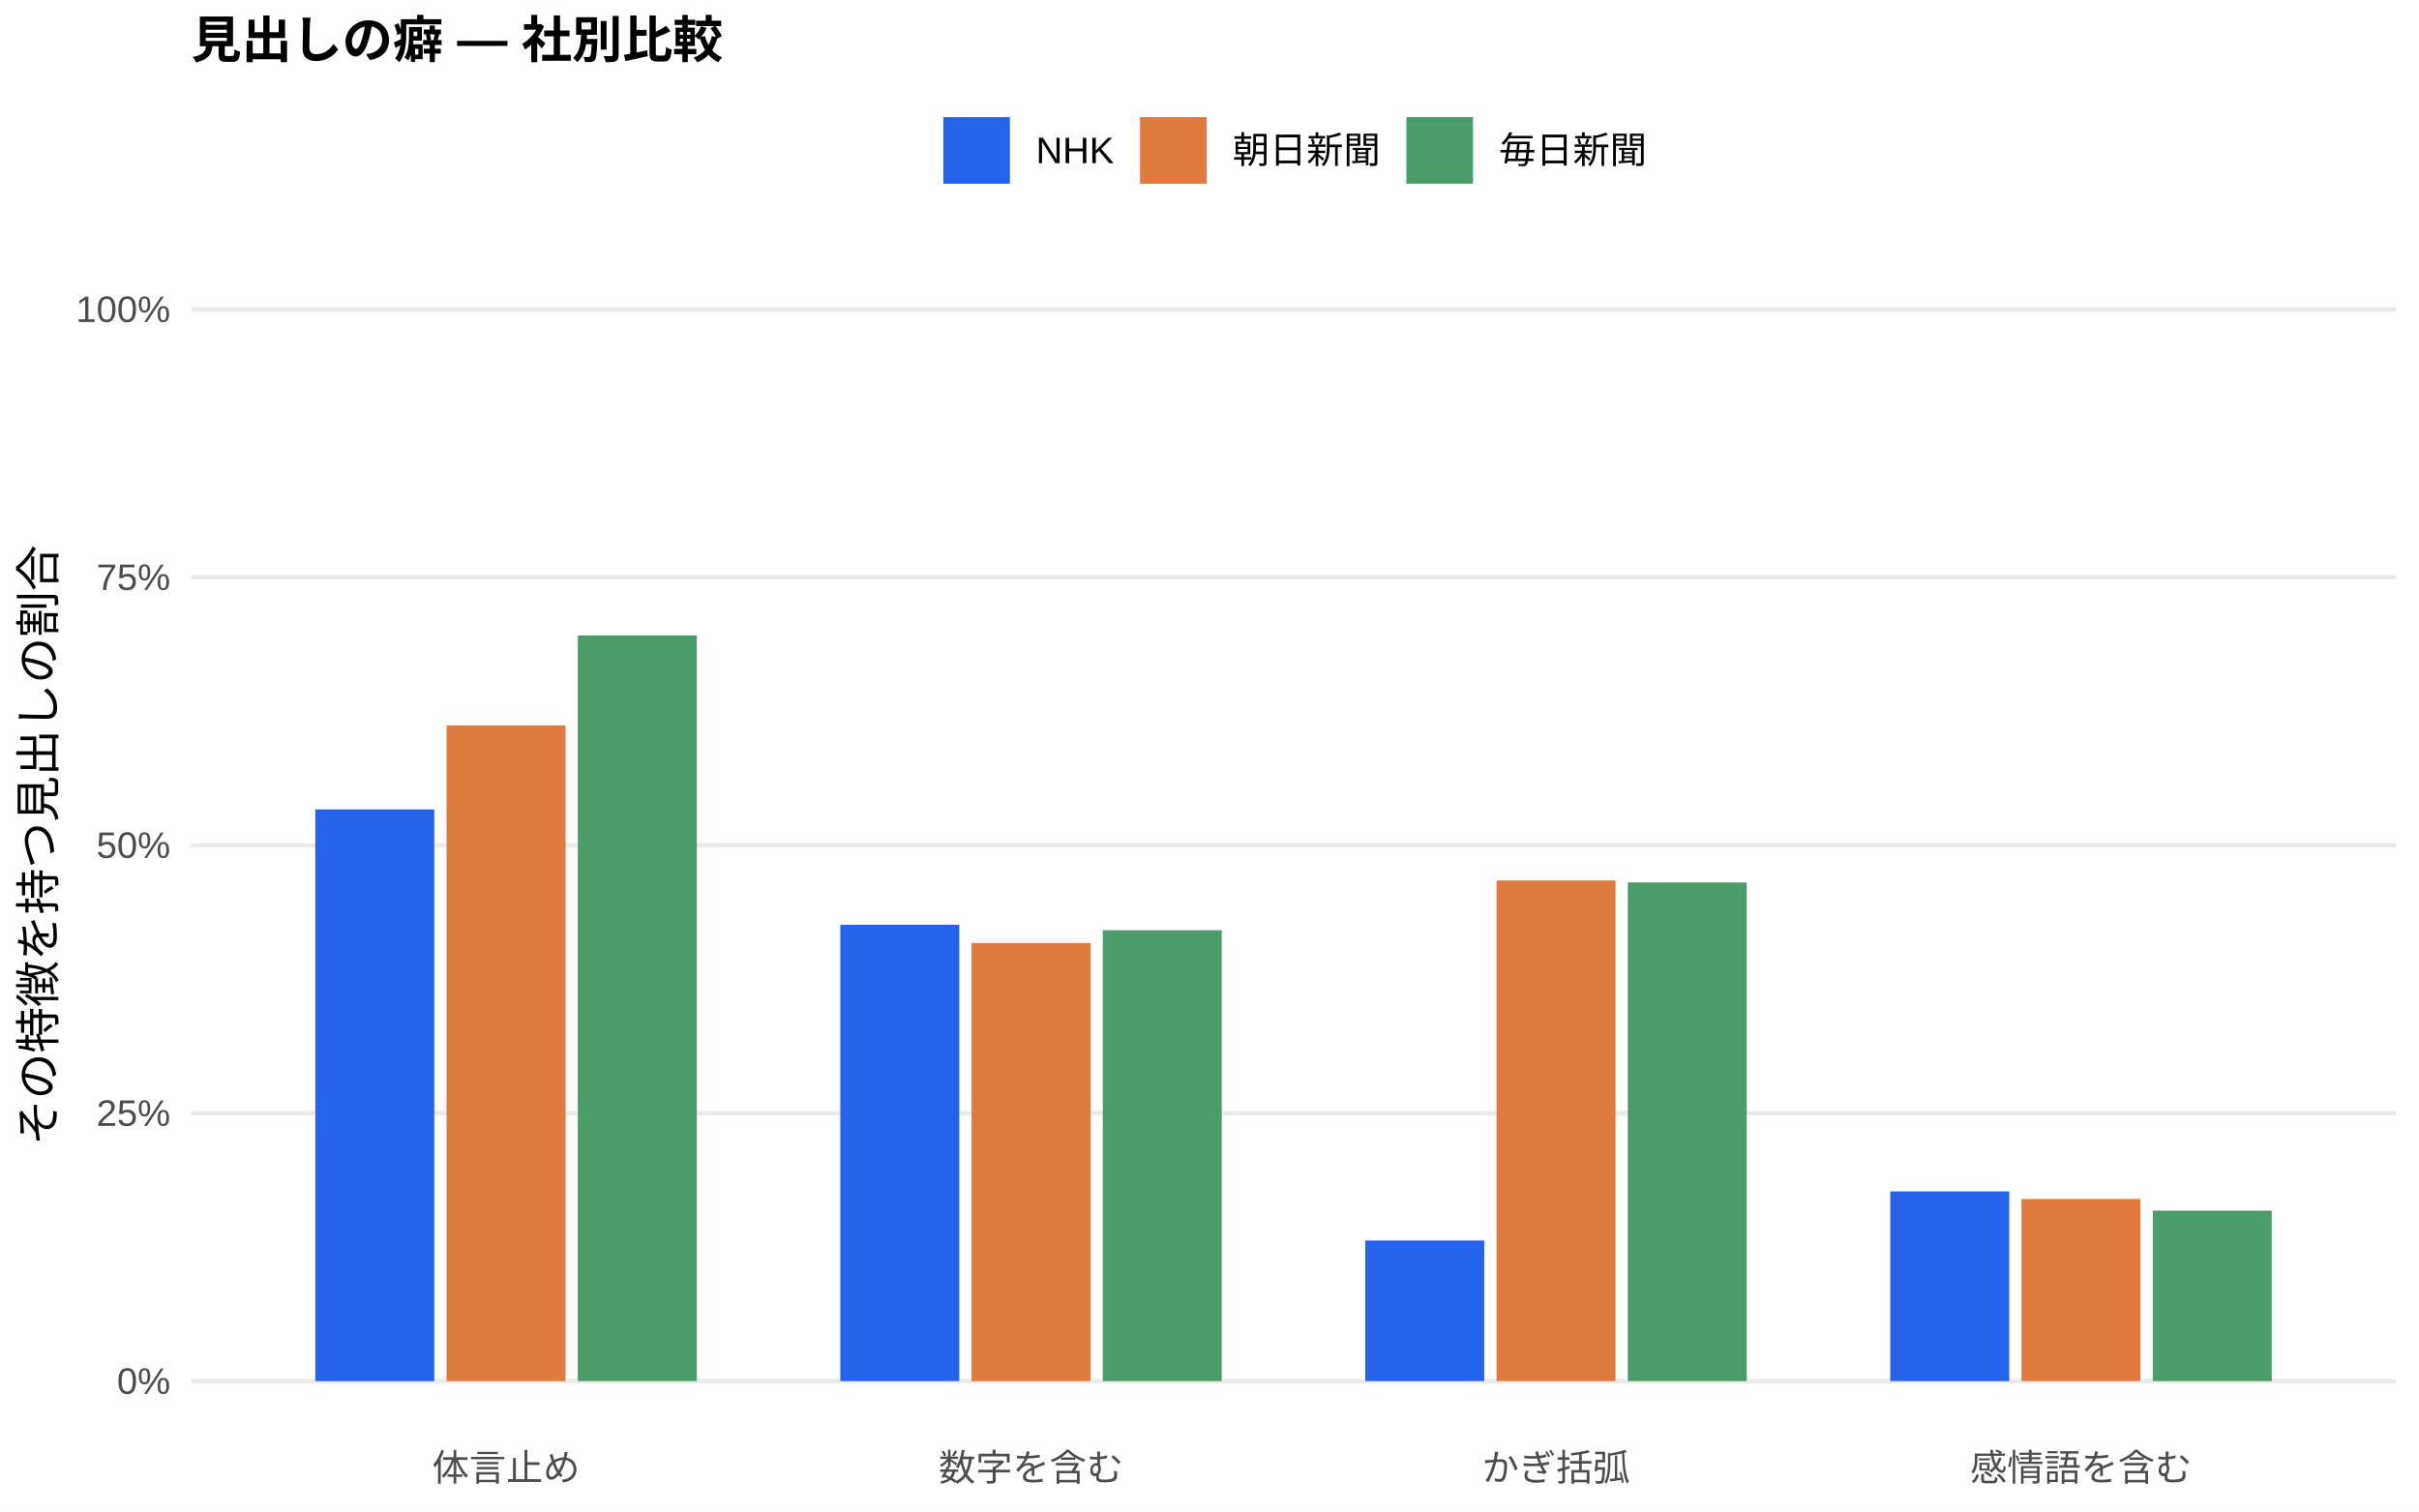
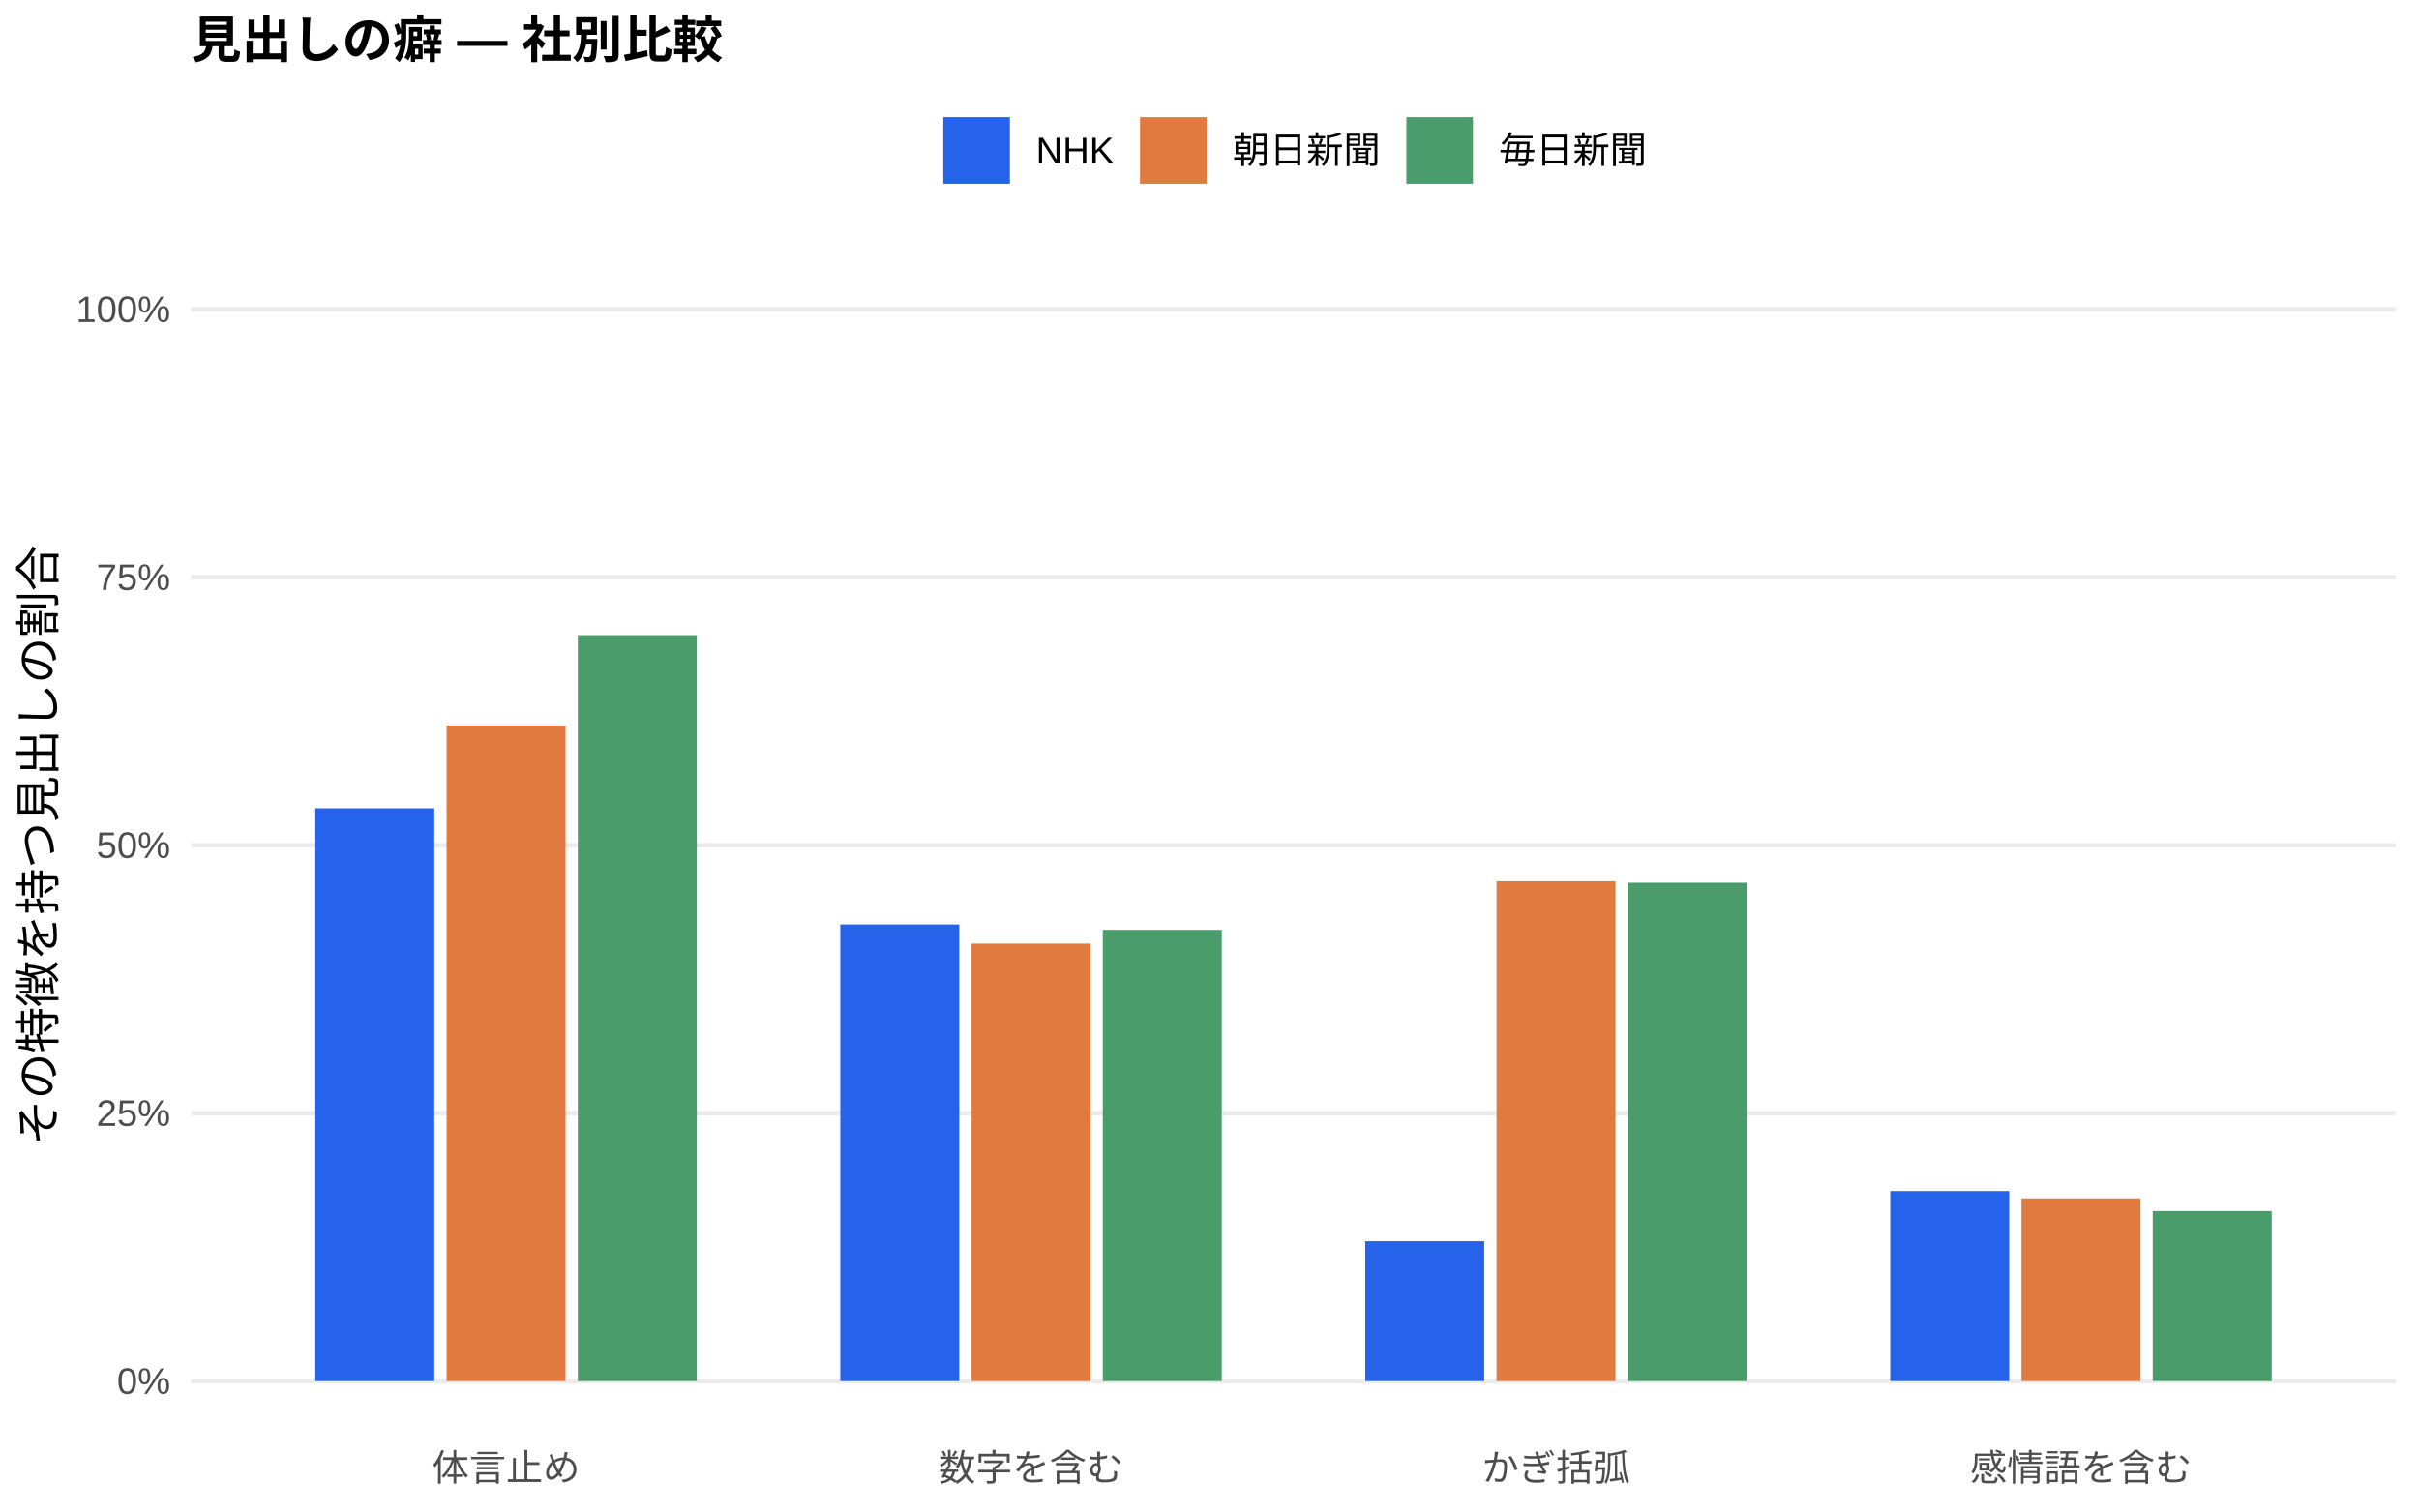
<svg xmlns="http://www.w3.org/2000/svg" width="576.00pt" height="360.00pt" viewBox="0 0 576.00 360.00">
  <g class="svglite">
    <defs>
      <style type="text/css">
    .svglite line, .svglite polyline, .svglite polygon, .svglite path, .svglite rect, .svglite circle {
      fill: none;
      stroke: #000000;
      stroke-linecap: round;
      stroke-linejoin: round;
      stroke-miterlimit: 10.00;
    }
    .svglite text {
      white-space: pre;
    }
    .svglite g.glyphgroup path {
      fill: inherit;
      stroke: none;
    }
  </style>
    </defs>
    <rect width="100%" height="100%" style="stroke: none; fill: #FFFFFF;" />
    <defs>
      <clipPath id="cpMC4wMHw1NzYuMDB8MC4wMHwzNjAuMDA=">
        <rect x="0.00" y="0.00" width="576.00" height="360.00" />
      </clipPath>
    </defs>
    <g clip-path="url(#cpMC4wMHw1NzYuMDB8MC4wMHwzNjAuMDA=)">
      <rect x="0.00" y="0.00" width="576.00" height="360.00" style="stroke-width: 1.07; stroke: none; fill: #FFFFFF;" />
    </g>
    <defs>
      <clipPath id="cpNDUuNTB8NTcwLjUyfDYwLjkxfDM0MS43MQ==">
        <rect x="45.50" y="60.91" width="525.02" height="280.80" />
      </clipPath>
    </defs>
    <g clip-path="url(#cpNDUuNTB8NTcwLjUyfDYwLjkxfDM0MS43MQ==)">
      <polyline points="45.50,328.94 570.52,328.94 " style="stroke-width: 1.07; stroke: #EBEBEB; stroke-linecap: butt;" />
      <polyline points="45.50,265.12 570.52,265.12 " style="stroke-width: 1.07; stroke: #EBEBEB; stroke-linecap: butt;" />
      <polyline points="45.50,201.31 570.52,201.31 " style="stroke-width: 1.07; stroke: #EBEBEB; stroke-linecap: butt;" />
      <polyline points="45.50,137.49 570.52,137.49 " style="stroke-width: 1.07; stroke: #EBEBEB; stroke-linecap: butt;" />
      <polyline points="45.50,73.67 570.52,73.67 " style="stroke-width: 1.07; stroke: #EBEBEB; stroke-linecap: butt;" />
-       <rect x="75.08" y="192.78" width="28.33" height="136.17" style="stroke-width: 1.07; stroke: none; stroke-linecap: butt; stroke-linejoin: miter; fill: #2563EB;" />
-       <rect x="200.09" y="220.26" width="28.33" height="108.68" style="stroke-width: 1.07; stroke: none; stroke-linecap: butt; stroke-linejoin: miter; fill: #2563EB;" />
-       <rect x="325.09" y="295.45" width="28.33" height="33.49" style="stroke-width: 1.07; stroke: none; stroke-linecap: butt; stroke-linejoin: miter; fill: #2563EB;" />
-       <rect x="450.10" y="283.76" width="28.33" height="45.18" style="stroke-width: 1.07; stroke: none; stroke-linecap: butt; stroke-linejoin: miter; fill: #2563EB;" />
-       <rect x="106.34" y="172.77" width="28.33" height="156.17" style="stroke-width: 1.07; stroke: none; stroke-linecap: butt; stroke-linejoin: miter; fill: #E07A3F;" />
-       <rect x="231.34" y="224.60" width="28.33" height="104.34" style="stroke-width: 1.07; stroke: none; stroke-linecap: butt; stroke-linejoin: miter; fill: #E07A3F;" />
-       <rect x="356.35" y="209.70" width="28.33" height="119.24" style="stroke-width: 1.07; stroke: none; stroke-linecap: butt; stroke-linejoin: miter; fill: #E07A3F;" />
-       <rect x="481.35" y="285.57" width="28.33" height="43.37" style="stroke-width: 1.07; stroke: none; stroke-linecap: butt; stroke-linejoin: miter; fill: #E07A3F;" />
-       <rect x="137.59" y="151.34" width="28.33" height="177.60" style="stroke-width: 1.07; stroke: none; stroke-linecap: butt; stroke-linejoin: miter; fill: #4A9D6B;" />
-       <rect x="262.59" y="221.55" width="28.33" height="107.39" style="stroke-width: 1.07; stroke: none; stroke-linecap: butt; stroke-linejoin: miter; fill: #4A9D6B;" />
-       <rect x="387.60" y="210.17" width="28.33" height="118.77" style="stroke-width: 1.07; stroke: none; stroke-linecap: butt; stroke-linejoin: miter; fill: #4A9D6B;" />
-       <rect x="512.60" y="288.34" width="28.33" height="40.60" style="stroke-width: 1.07; stroke: none; stroke-linecap: butt; stroke-linejoin: miter; fill: #4A9D6B;" />
+       <rect x="75.08" y="192.50" width="28.33" height="136.44" style="stroke-width: 1.07; stroke: none; stroke-linecap: butt; stroke-linejoin: miter; fill: #2563EB;" />
+       <rect x="200.09" y="220.17" width="28.33" height="108.77" style="stroke-width: 1.07; stroke: none; stroke-linecap: butt; stroke-linejoin: miter; fill: #2563EB;" />
+       <rect x="325.09" y="295.62" width="28.33" height="33.32" style="stroke-width: 1.07; stroke: none; stroke-linecap: butt; stroke-linejoin: miter; fill: #2563EB;" />
+       <rect x="450.10" y="283.67" width="28.33" height="45.27" style="stroke-width: 1.07; stroke: none; stroke-linecap: butt; stroke-linejoin: miter; fill: #2563EB;" />
+       <rect x="106.34" y="172.78" width="28.33" height="156.16" style="stroke-width: 1.07; stroke: none; stroke-linecap: butt; stroke-linejoin: miter; fill: #E07A3F;" />
+       <rect x="231.34" y="224.74" width="28.33" height="104.20" style="stroke-width: 1.07; stroke: none; stroke-linecap: butt; stroke-linejoin: miter; fill: #E07A3F;" />
+       <rect x="356.35" y="209.88" width="28.33" height="119.06" style="stroke-width: 1.07; stroke: none; stroke-linecap: butt; stroke-linejoin: miter; fill: #E07A3F;" />
+       <rect x="481.35" y="285.41" width="28.33" height="43.53" style="stroke-width: 1.07; stroke: none; stroke-linecap: butt; stroke-linejoin: miter; fill: #E07A3F;" />
+       <rect x="137.59" y="151.27" width="28.33" height="177.67" style="stroke-width: 1.07; stroke: none; stroke-linecap: butt; stroke-linejoin: miter; fill: #4A9D6B;" />
+       <rect x="262.59" y="221.46" width="28.33" height="107.48" style="stroke-width: 1.07; stroke: none; stroke-linecap: butt; stroke-linejoin: miter; fill: #4A9D6B;" />
+       <rect x="387.60" y="210.23" width="28.33" height="118.71" style="stroke-width: 1.07; stroke: none; stroke-linecap: butt; stroke-linejoin: miter; fill: #4A9D6B;" />
+       <rect x="512.60" y="288.43" width="28.33" height="40.51" style="stroke-width: 1.07; stroke: none; stroke-linecap: butt; stroke-linejoin: miter; fill: #4A9D6B;" />
    </g>
    <g clip-path="url(#cpMC4wMHw1NzYuMDB8MC4wMHwzNjAuMDA=)">
      <text x="40.57" y="331.97" text-anchor="end" style="font-size: 8.80px;fill: #4D4D4D; font-family: &quot;Liberation Sans&quot;;" textLength="12.72px" lengthAdjust="spacingAndGlyphs">0%</text>
      <text x="40.57" y="268.15" text-anchor="end" style="font-size: 8.80px;fill: #4D4D4D; font-family: &quot;Liberation Sans&quot;;" textLength="17.61px" lengthAdjust="spacingAndGlyphs">25%</text>
      <text x="40.57" y="204.33" text-anchor="end" style="font-size: 8.80px;fill: #4D4D4D; font-family: &quot;Liberation Sans&quot;;" textLength="17.61px" lengthAdjust="spacingAndGlyphs">50%</text>
      <text x="40.57" y="140.52" text-anchor="end" style="font-size: 8.80px;fill: #4D4D4D; font-family: &quot;Liberation Sans&quot;;" textLength="17.61px" lengthAdjust="spacingAndGlyphs">75%</text>
      <text x="40.57" y="76.70" text-anchor="end" style="font-size: 8.80px;fill: #4D4D4D; font-family: &quot;Liberation Sans&quot;;" textLength="22.50px" lengthAdjust="spacingAndGlyphs">100%</text>
      <text x="120.50" y="352.69" text-anchor="middle" style="font-size: 8.80px;fill: #4D4D4D; font-family: &quot;Liberation Sans&quot;;" textLength="35.19px" lengthAdjust="spacingAndGlyphs">体言止め</text>
      <text x="245.51" y="352.69" text-anchor="middle" style="font-size: 8.80px;fill: #4D4D4D; font-family: &quot;Liberation Sans&quot;;" textLength="43.98px" lengthAdjust="spacingAndGlyphs">数字を含む</text>
      <text x="370.51" y="352.69" text-anchor="middle" style="font-size: 8.80px;fill: #4D4D4D; font-family: &quot;Liberation Sans&quot;;" textLength="35.19px" lengthAdjust="spacingAndGlyphs">かぎ括弧</text>
      <text x="495.52" y="352.69" text-anchor="middle" style="font-size: 8.80px;fill: #4D4D4D; font-family: &quot;Liberation Sans&quot;;" textLength="52.78px" lengthAdjust="spacingAndGlyphs">感情語を含む</text>
      <text transform="translate(13.05,201.31) rotate(-90)" text-anchor="middle" style="font-size: 11.00px; font-family: &quot;Liberation Sans&quot;;" textLength="143.00px" lengthAdjust="spacingAndGlyphs">その特徴を持つ見出しの割合</text>
      <rect x="224.62" y="27.90" width="15.86" height="15.86" style="stroke-width: 1.07; stroke: none; stroke-linecap: butt; stroke-linejoin: miter; fill: #2563EB;" />
      <rect x="271.45" y="27.90" width="15.86" height="15.86" style="stroke-width: 1.07; stroke: none; stroke-linecap: butt; stroke-linejoin: miter; fill: #E07A3F;" />
      <rect x="334.88" y="27.90" width="15.86" height="15.86" style="stroke-width: 1.07; stroke: none; stroke-linecap: butt; stroke-linejoin: miter; fill: #4A9D6B;" />
      <text x="246.67" y="38.86" style="font-size: 8.80px; font-family: &quot;Liberation Sans&quot;;" textLength="18.59px" lengthAdjust="spacingAndGlyphs">NHK</text>
      <text x="293.50" y="38.86" style="font-size: 8.80px; font-family: &quot;Liberation Sans&quot;;" textLength="35.19px" lengthAdjust="spacingAndGlyphs">朝日新聞</text>
      <text x="356.93" y="38.86" style="font-size: 8.80px; font-family: &quot;Liberation Sans&quot;;" textLength="35.19px" lengthAdjust="spacingAndGlyphs">毎日新聞</text>
      <text x="45.50" y="13.74" style="font-size: 12.00px; font-weight: bold; font-family: &quot;Liberation Sans&quot;;" textLength="126.66px" lengthAdjust="spacingAndGlyphs">見出しの癖 — 社別比較</text>
    </g>
  </g>
</svg>
